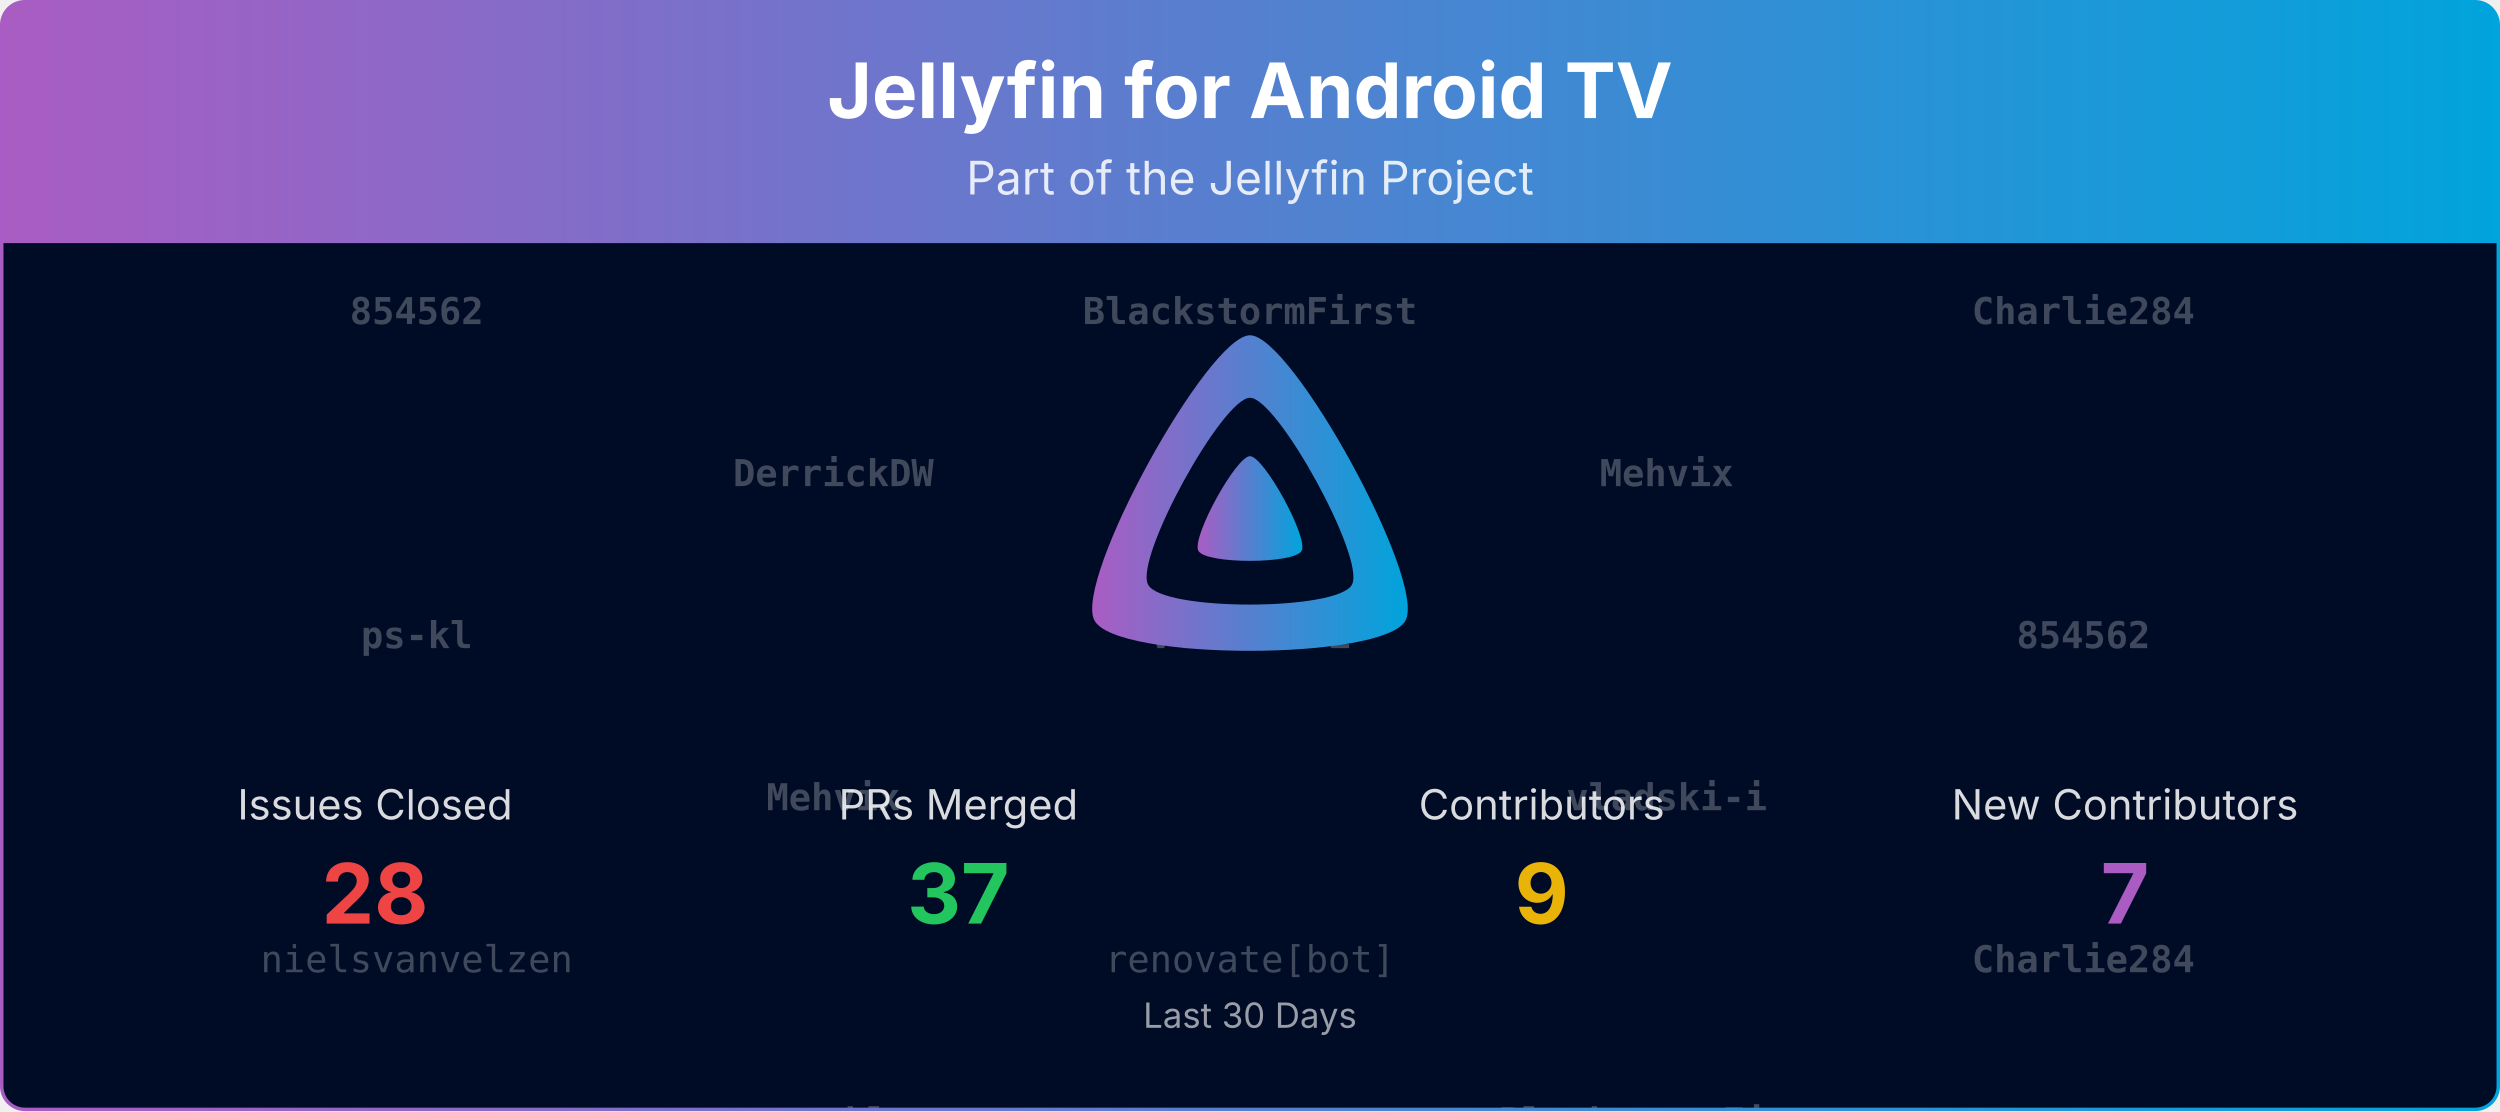
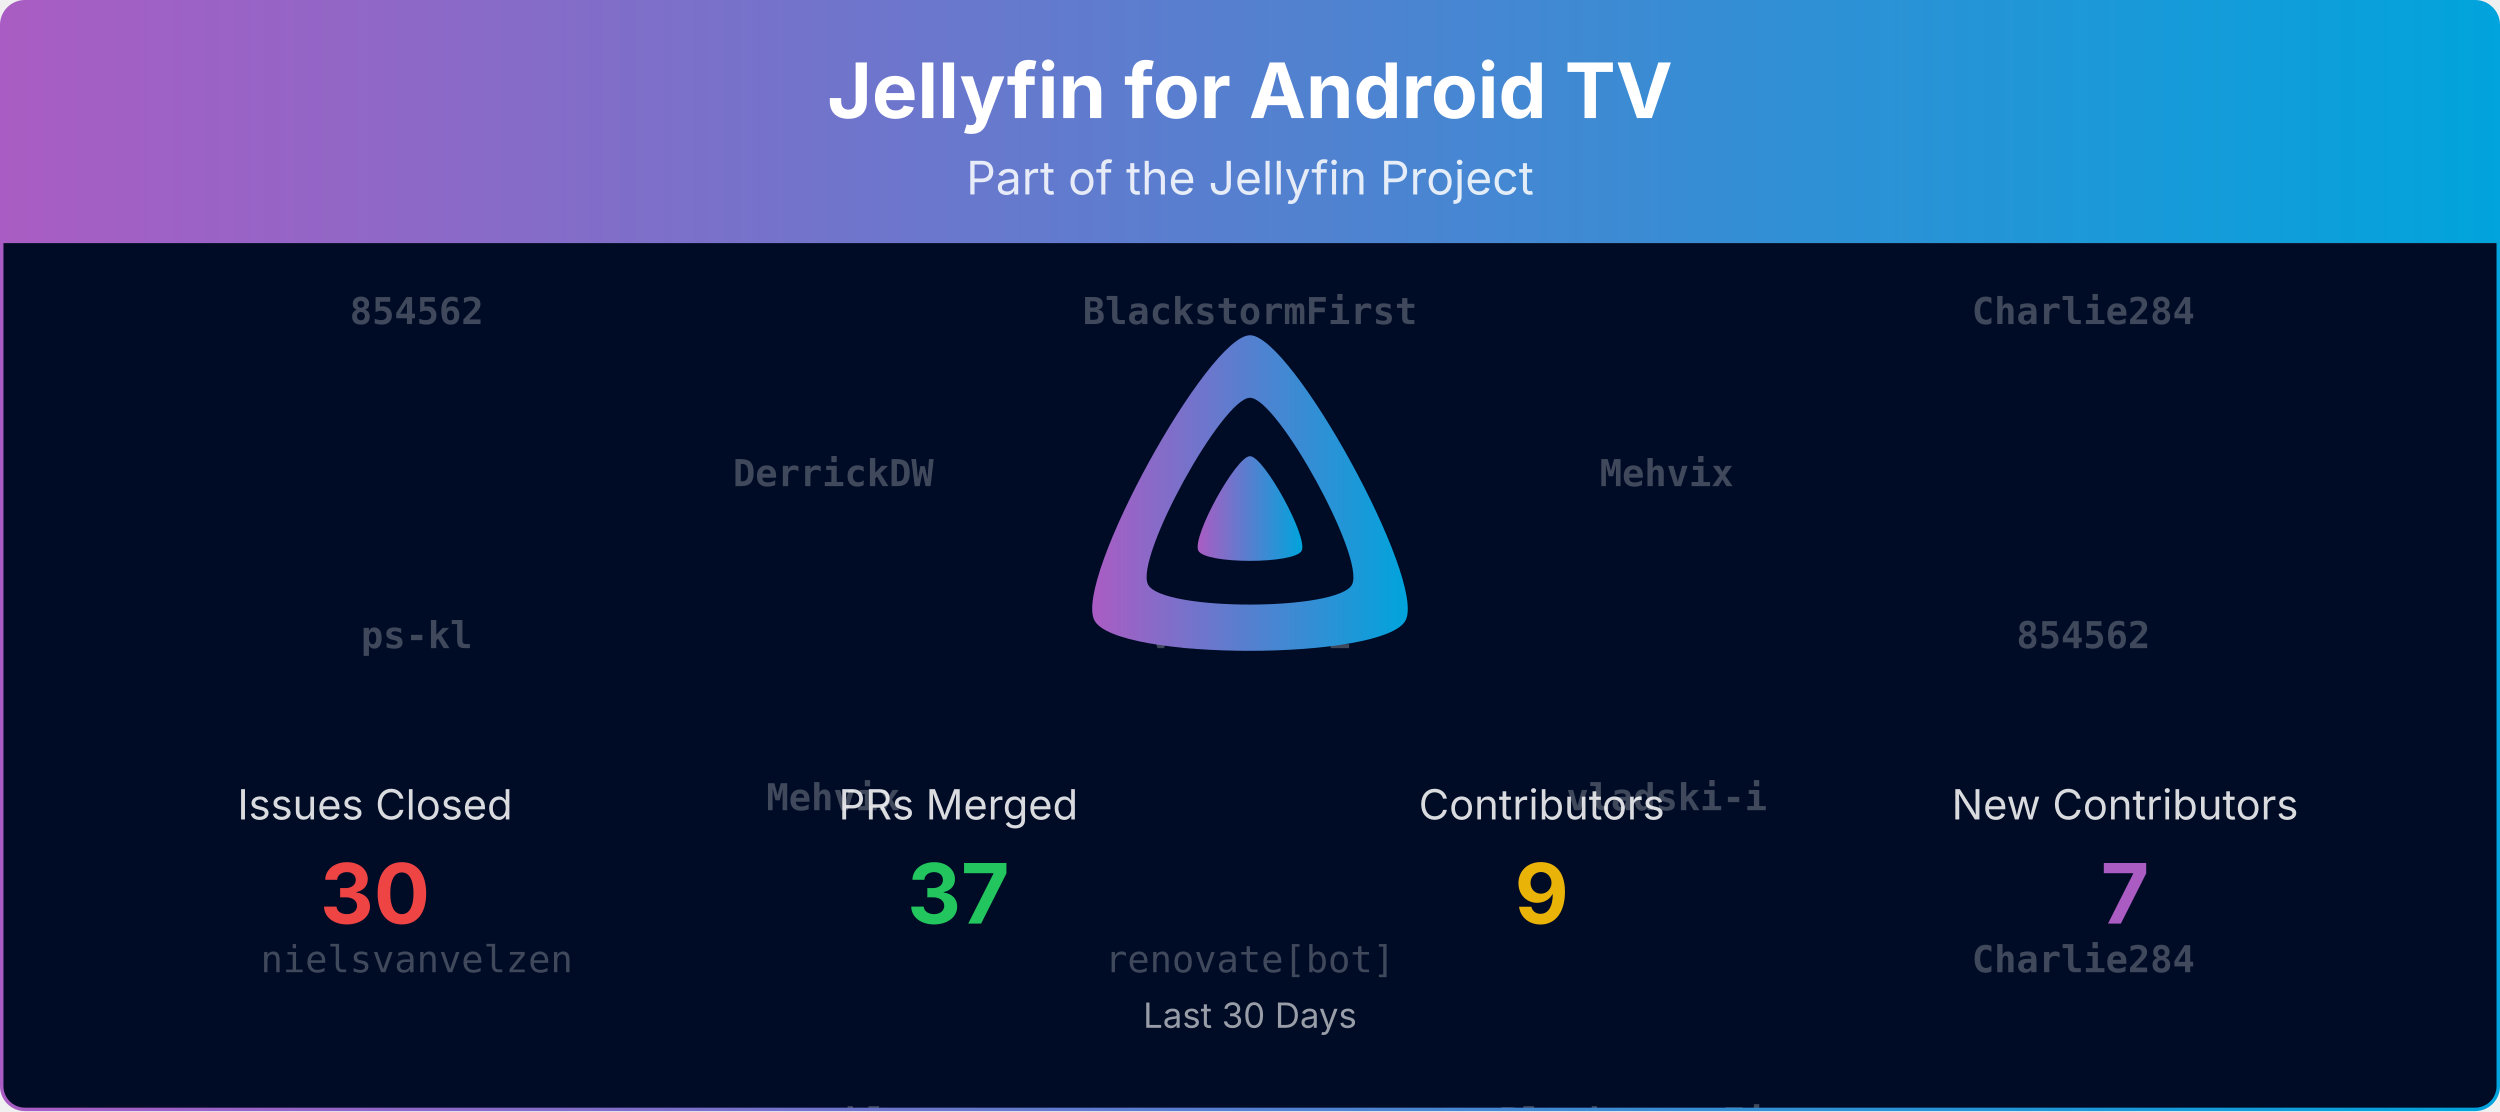
<svg xmlns="http://www.w3.org/2000/svg" viewBox="0 0 1080 480" width="100%" role="img" aria-label="Jellyfin for Android TV">
  <defs>
    <linearGradient id="banner-jellyfin-androidtv-grad" x1="0" y1="0" x2="1" y2="0">
      <stop offset="0%" stop-color="#AA5CC3" />
      <stop offset="100%" stop-color="#00A4DC" />
    </linearGradient>
    <clipPath id="banner-jellyfin-androidtv-grad-clip">
      <rect x="0.75" y="0.75" width="1078.5" height="478.5" rx="10" ry="10" />
    </clipPath>
  </defs>
  <defs>
    <clipPath id="banner-jellyfin-androidtv-grad-rain-clip">
      <rect x="0.75" y="105" width="1078.5" height="374.25" />
    </clipPath>
  </defs>
  <g clip-path="url(#banner-jellyfin-androidtv-grad-clip)">
    <path d="M0.75,10.75 A10.0,10.0 0 0 1 10.75,0.75 L1069.25,0.75 A10.0,10.0 0 0 1 1079.25,10.75 L1079.25,105.00 L0.75,105.00 Z" fill="url(#banner-jellyfin-androidtv-grad)" />
    <text x="540.0" y="51" text-anchor="middle" font-size="33" font-weight="700" font-family="Plus Jakarta Sans, system-ui, -apple-system, Segoe UI, sans-serif" fill="#ffffff">Jellyfin for Android TV</text>
    <text x="540.0" y="84" text-anchor="middle" font-size="20" font-family="Plus Jakarta Sans, system-ui, -apple-system, Segoe UI, sans-serif" fill="#ffffff" opacity="0.85">Part of the Jellyfin Project</text>
    <rect x="0.75" y="105" width="1078.5" height="374.25" fill="#000b25" />
    <g opacity="0.25" clip-path="url(#banner-jellyfin-androidtv-grad-rain-clip)" font-family="ui-monospace, SFMono-Regular, Menlo, Consolas, monospace" font-size="16" fill="#ffffff" text-anchor="middle">
      <g transform="translate(180.00,105)">
        <g>
          <animateTransform attributeName="transform" type="translate" values="0,-420;0,0" dur="10.00s" begin="-0.00s" repeatCount="indefinite" />
          <text y="35.0" font-weight="700">854562</text>
          <text y="175.0" font-weight="700">ps-kl</text>
          <text y="315.0">nielsvanvelzen</text>
          <text y="455.0" font-weight="700">854562</text>
          <text y="595.0" font-weight="700">ps-kl</text>
          <text y="735.0">nielsvanvelzen</text>
        </g>
      </g>
      <g transform="translate(540.00,105)">
        <g>
          <animateTransform attributeName="transform" type="translate" values="0,-420;0,0" dur="10.00s" begin="-1.91s" repeatCount="indefinite" />
          <text y="35.0" font-weight="700">BlackstormFirst</text>
          <text y="175.0" font-weight="700">vladski-i</text>
          <text y="315.0">renovate[bot]</text>
          <text y="455.0" font-weight="700">BlackstormFirst</text>
          <text y="595.0" font-weight="700">vladski-i</text>
          <text y="735.0">renovate[bot]</text>
        </g>
      </g>
      <g transform="translate(900.00,105)">
        <g>
          <animateTransform attributeName="transform" type="translate" values="0,-420;0,0" dur="10.00s" begin="-3.82s" repeatCount="indefinite" />
          <text y="35.0" font-weight="700">Charlie284</text>
          <text y="175.0" font-weight="700">854562</text>
          <text y="315.0" font-weight="700">Charlie284</text>
          <text y="455.0" font-weight="700">Charlie284</text>
          <text y="595.0" font-weight="700">854562</text>
          <text y="735.0" font-weight="700">Charlie284</text>
        </g>
      </g>
      <g transform="translate(360.00,105)">
        <g>
          <animateTransform attributeName="transform" type="translate" values="0,-420;0,0" dur="10.00s" begin="-5.73s" repeatCount="indefinite" />
          <text y="105.0" font-weight="700">DerrickDW</text>
          <text y="245.0" font-weight="700">Mehvix</text>
          <text y="385.0" font-weight="700">ps-kl</text>
          <text y="525.0" font-weight="700">DerrickDW</text>
          <text y="665.0" font-weight="700">Mehvix</text>
          <text y="805.0" font-weight="700">ps-kl</text>
        </g>
      </g>
      <g transform="translate(720.00,105)">
        <g>
          <animateTransform attributeName="transform" type="translate" values="0,-420;0,0" dur="10.00s" begin="-7.64s" repeatCount="indefinite" />
          <text y="105.0" font-weight="700">Mehvix</text>
          <text y="245.0" font-weight="700">vladski-i</text>
          <text y="385.0" font-weight="700">BlackstormFirst</text>
          <text y="525.0" font-weight="700">Mehvix</text>
          <text y="665.0" font-weight="700">vladski-i</text>
          <text y="805.0" font-weight="700">BlackstormFirst</text>
        </g>
      </g>
    </g>
    <g transform="translate(465.00,138.00) scale(0.29297)">
      <path fill="url(#banner-jellyfin-androidtv-grad)" fill-rule="evenodd" d="M256,23.3c-61.6,0-259.8,359.4-229.6,420.1s429.3,60,459.2,0S317.6,23.3,256,23.3zM406.5,390.8c-19.6,39.3-281.1,39.8-300.9,0s110.1-275.3,150.4-275.3S426.1,351.4,406.5,390.8z" />
      <path fill="url(#banner-jellyfin-androidtv-grad)" d="M256,201.6c-20.4,0-86.2,119.3-76.2,139.4s142.5,19.9,152.4,0S276.5,201.6,256,201.6z" />
    </g>
    <text x="162.0" y="354.0" text-anchor="middle" font-size="18" font-family="Plus Jakarta Sans, system-ui, -apple-system, Segoe UI, sans-serif" fill="#ffffff" opacity="0.85">Issues Closed</text>
-     <text x="162.0" y="399.0" text-anchor="middle" font-size="36" font-weight="700" font-family="Plus Jakarta Sans, system-ui, -apple-system, Segoe UI, sans-serif" fill="#ef4444">28</text>
+     <text x="162.0" y="399.0" text-anchor="middle" font-size="36" font-weight="700" font-family="Plus Jakarta Sans, system-ui, -apple-system, Segoe UI, sans-serif" fill="#ef4444">30</text>
    <text x="414.0" y="354.0" text-anchor="middle" font-size="18" font-family="Plus Jakarta Sans, system-ui, -apple-system, Segoe UI, sans-serif" fill="#ffffff" opacity="0.85">PRs Merged</text>
    <text x="414.0" y="399.0" text-anchor="middle" font-size="36" font-weight="700" font-family="Plus Jakarta Sans, system-ui, -apple-system, Segoe UI, sans-serif" fill="#22c55e">37</text>
    <text x="666.0" y="354.0" text-anchor="middle" font-size="18" font-family="Plus Jakarta Sans, system-ui, -apple-system, Segoe UI, sans-serif" fill="#ffffff" opacity="0.85">Contributors</text>
    <text x="666.0" y="399.0" text-anchor="middle" font-size="36" font-weight="700" font-family="Plus Jakarta Sans, system-ui, -apple-system, Segoe UI, sans-serif" fill="#eab308">9</text>
    <text x="918.0" y="354.0" text-anchor="middle" font-size="18" font-family="Plus Jakarta Sans, system-ui, -apple-system, Segoe UI, sans-serif" fill="#ffffff" opacity="0.85">New Contributors</text>
    <text x="918.0" y="399.0" text-anchor="middle" font-size="36" font-weight="700" font-family="Plus Jakarta Sans, system-ui, -apple-system, Segoe UI, sans-serif" fill="#AA5CC3">7</text>
    <text x="540.0" y="444.0" text-anchor="middle" font-size="15" font-family="Plus Jakarta Sans, system-ui, -apple-system, Segoe UI, sans-serif" fill="#ffffff" opacity="0.6">Last 30 Days</text>
  </g>
  <rect x="0.75" y="0.75" width="1078.5" height="478.5" rx="10" ry="10" fill="none" stroke="url(#banner-jellyfin-androidtv-grad)" stroke-width="1.5" />
</svg>
